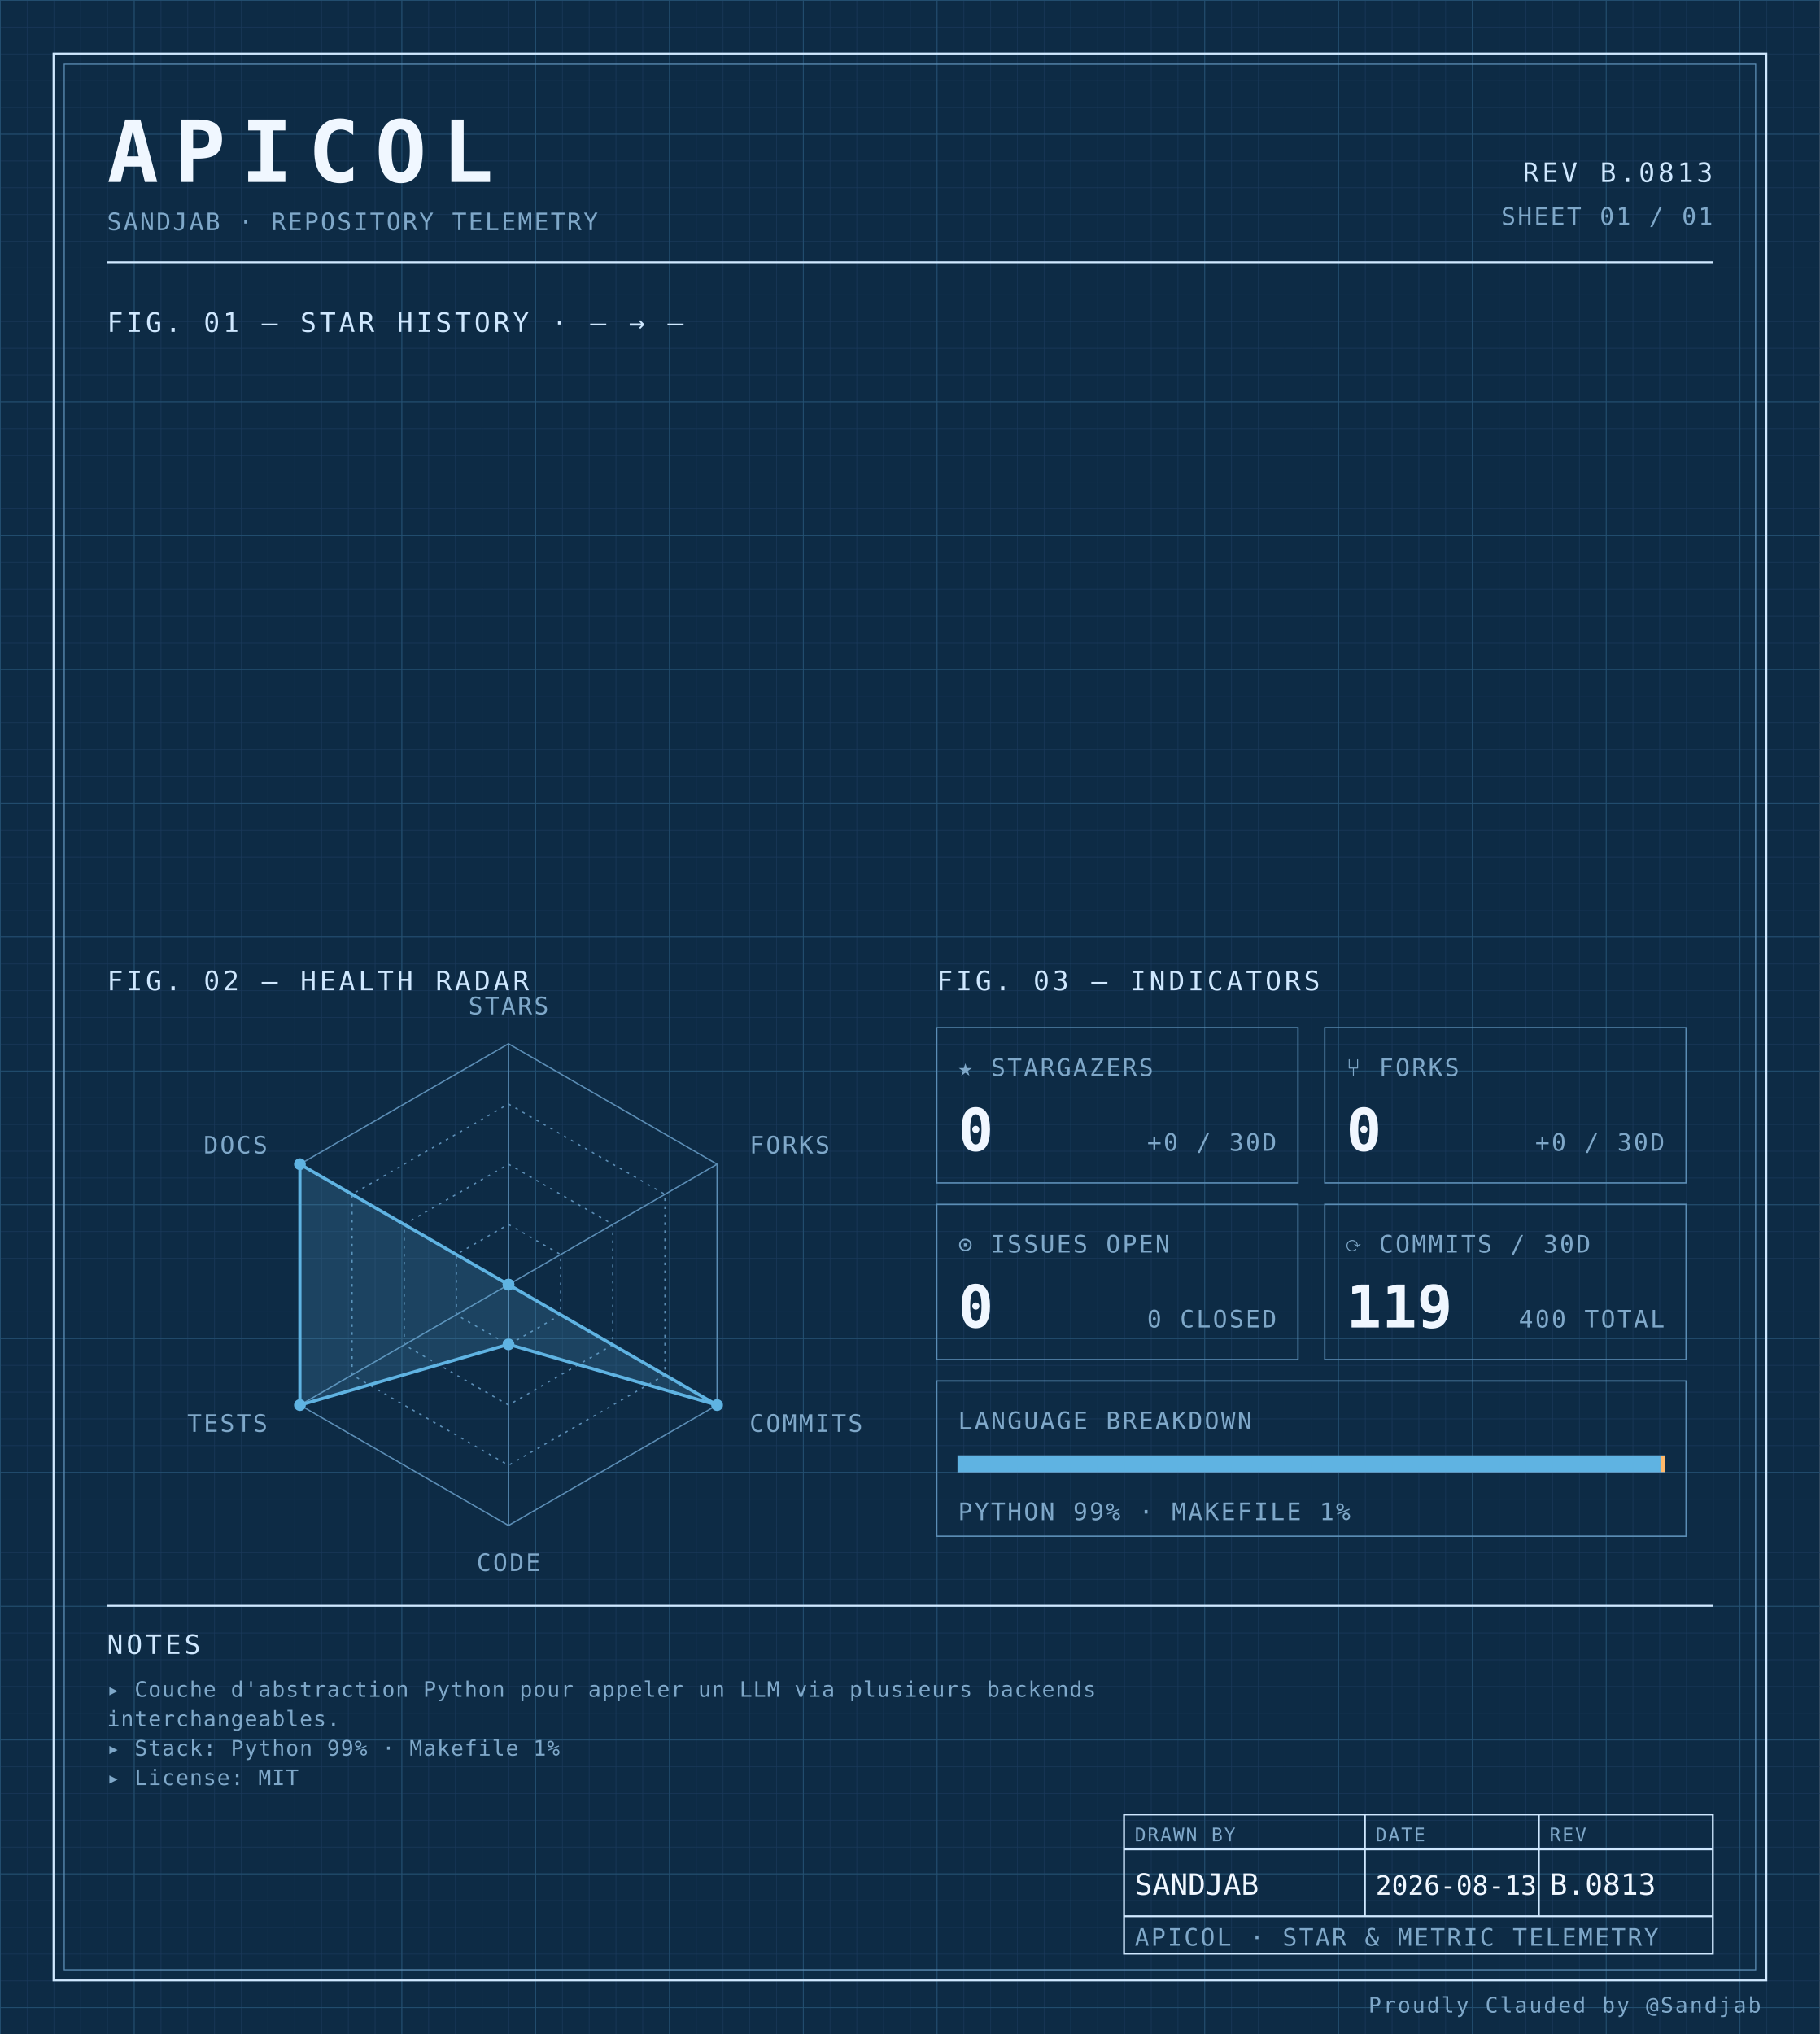
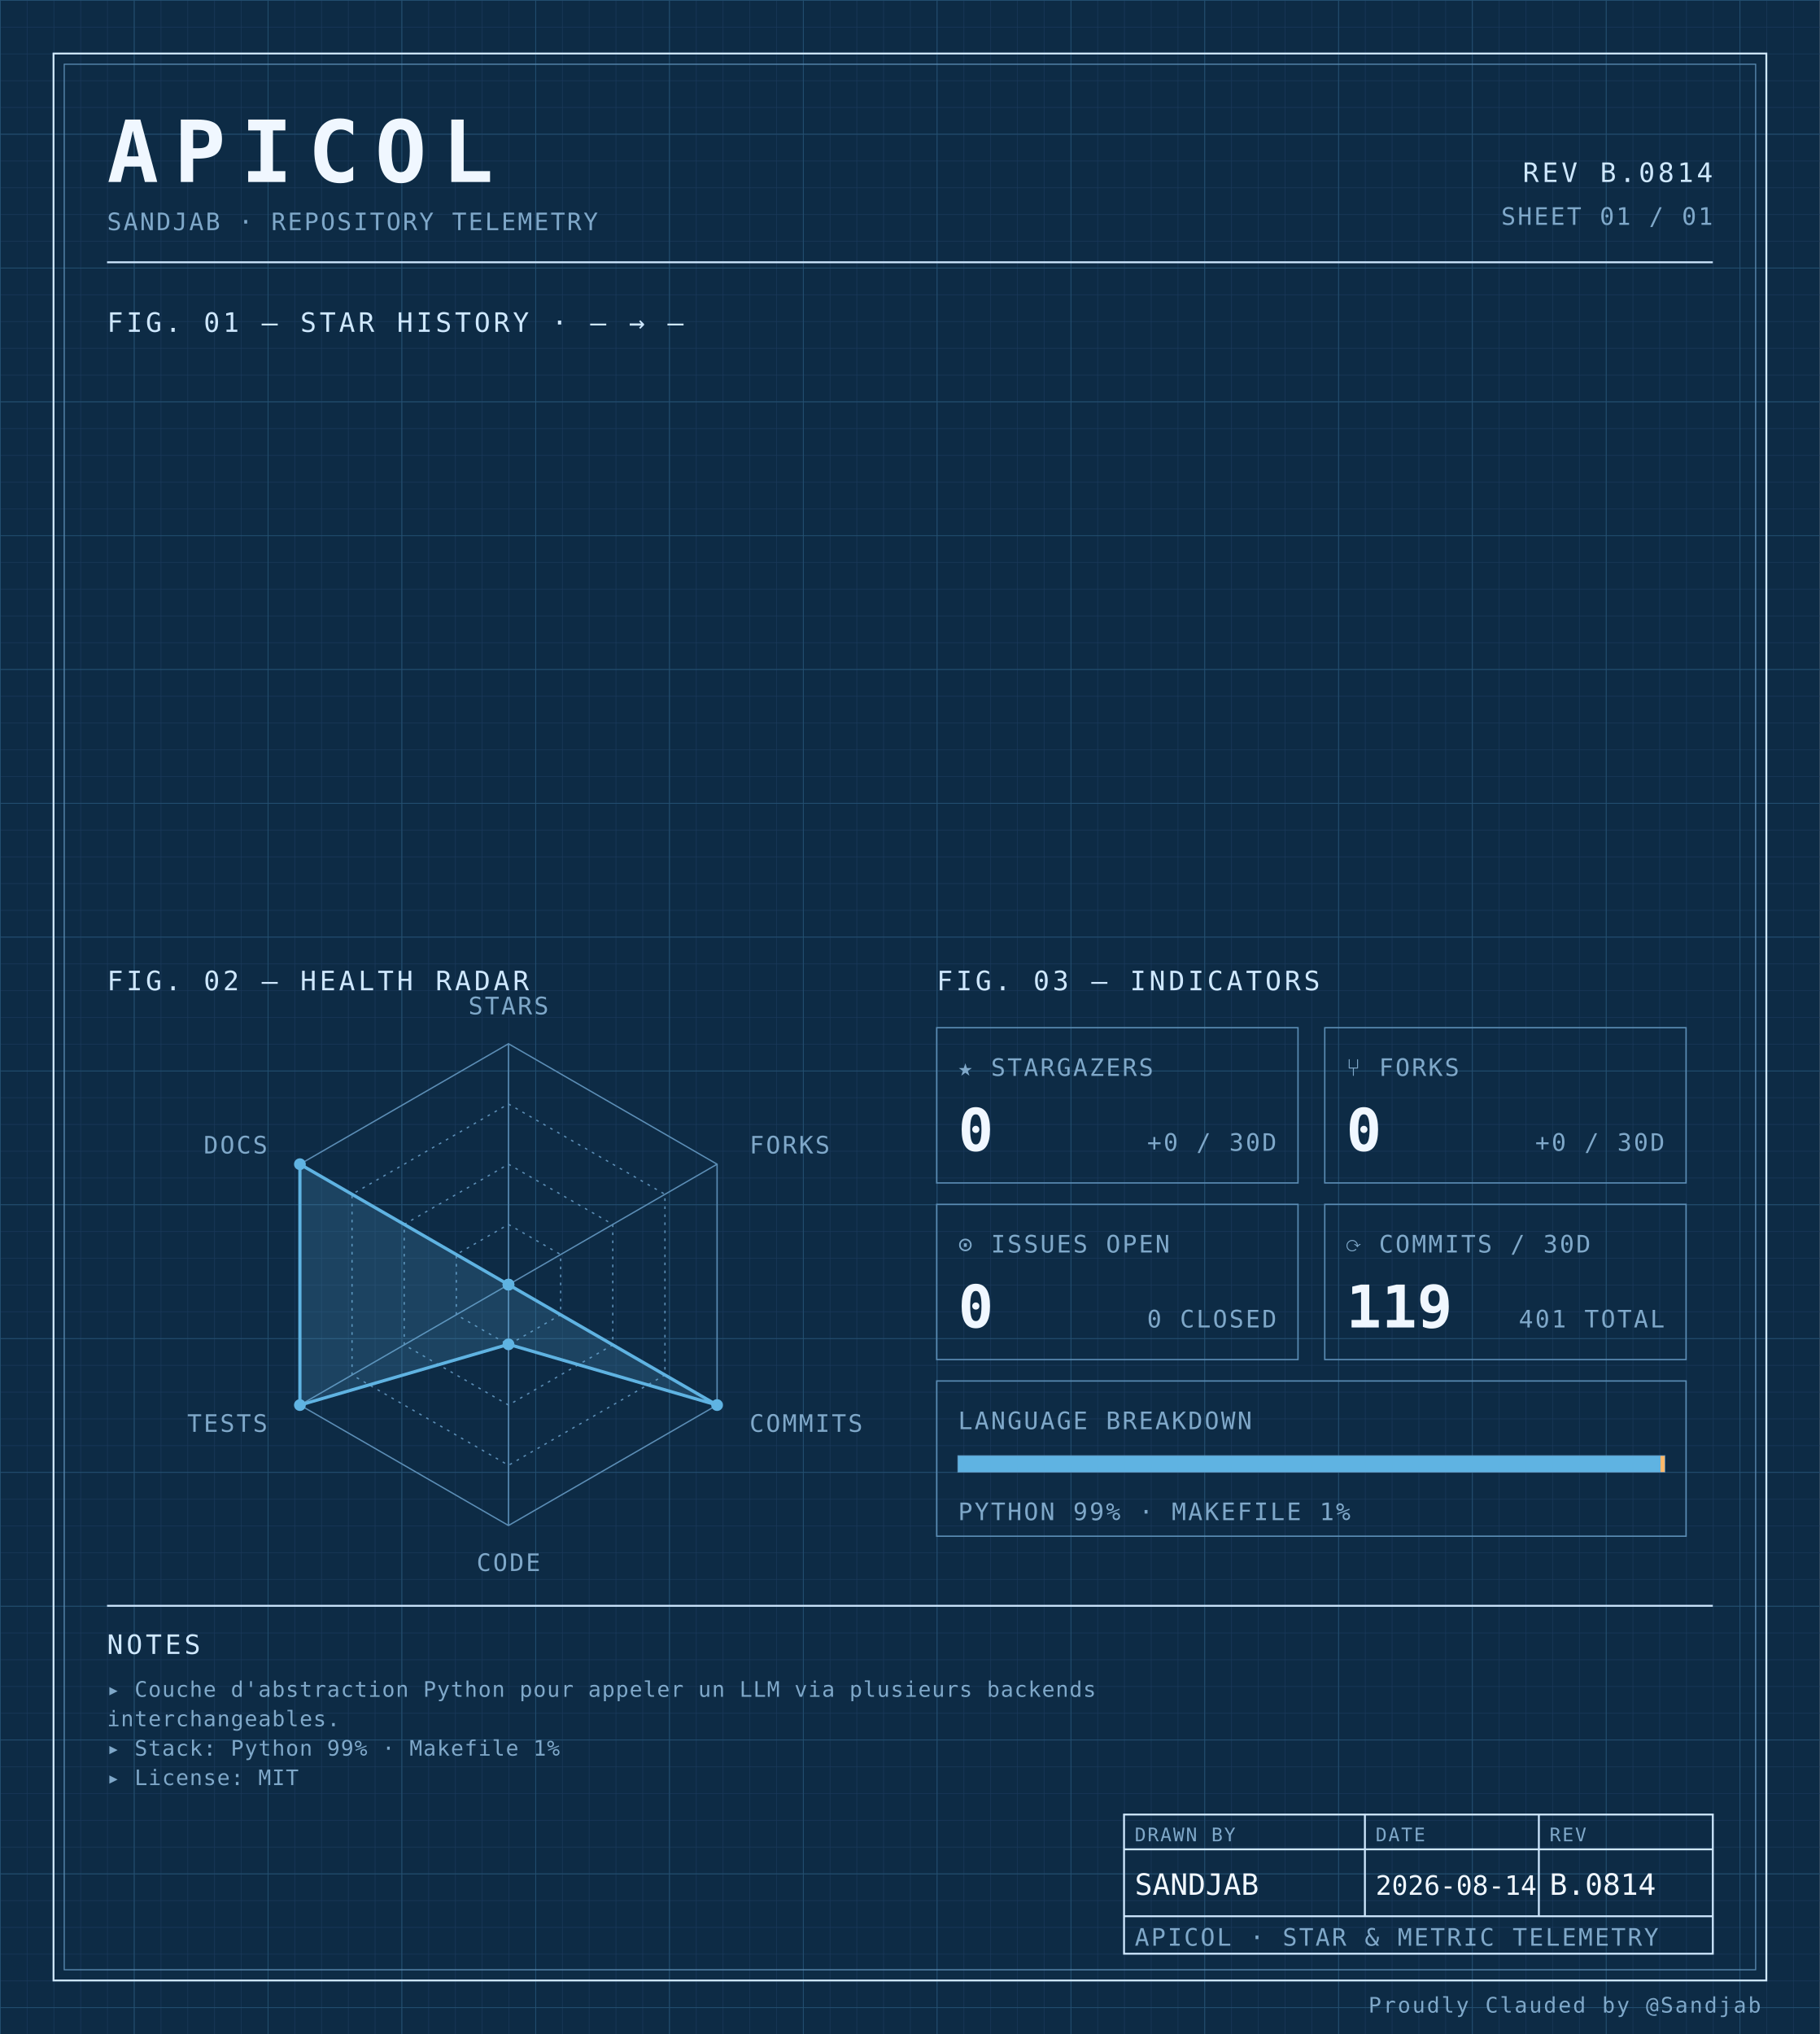
<svg xmlns="http://www.w3.org/2000/svg" width="100%" viewBox="0 0 680 760" role="img">
  <defs>
    <pattern id="grid-fine" width="10" height="10" patternUnits="userSpaceOnUse">
      <path d="M10 0H0V10" fill="none" stroke="#1a3a5c" stroke-width="0.4" />
    </pattern>
    <pattern id="grid-major" width="50" height="50" patternUnits="userSpaceOnUse">
      <path d="M50 0H0V50" fill="none" stroke="#245273" stroke-width="0.5" />
    </pattern>
  </defs>
  <rect x="0" y="0" width="680" height="760" fill="#0d2b45" />
  <rect x="0" y="0" width="680" height="760" fill="url(#grid-fine)" />
  <rect x="0" y="0" width="680" height="760" fill="url(#grid-major)" />
  <rect x="20" y="20" width="640" height="720" fill="none" stroke="#cfe8ff" stroke-width="0.7" />
  <rect x="24" y="24" width="632" height="712" fill="none" stroke="#5b8db5" stroke-width="0.4" />
  <text x="40" y="68" font-family="ui-monospace, 'SF Mono', 'JetBrains Mono', 'Cascadia Code', Consolas, monospace" font-size="32" font-weight="700" fill="#f0f7ff" text-anchor="start" letter-spacing="0.18em">APICOL</text>
  <text x="40" y="86" font-family="ui-monospace, 'SF Mono', 'JetBrains Mono', 'Cascadia Code', Consolas, monospace" font-size="9" font-weight="400" fill="#7fa8c9" text-anchor="start" letter-spacing="0.08em">SANDJAB · REPOSITORY TELEMETRY</text>
-   <text x="640" y="68" font-family="ui-monospace, 'SF Mono', 'JetBrains Mono', 'Cascadia Code', Consolas, monospace" font-size="10" font-weight="400" fill="#cfe8ff" text-anchor="end" letter-spacing="0.12em">REV B.0813</text>
+   <text x="640" y="68" font-family="ui-monospace, 'SF Mono', 'JetBrains Mono', 'Cascadia Code', Consolas, monospace" font-size="10" font-weight="400" fill="#cfe8ff" text-anchor="end" letter-spacing="0.12em">REV B.0814</text>
  <text x="640" y="84" font-family="ui-monospace, 'SF Mono', 'JetBrains Mono', 'Cascadia Code', Consolas, monospace" font-size="9" font-weight="400" fill="#7fa8c9" text-anchor="end" letter-spacing="0.08em">SHEET 01 / 01</text>
  <line x1="40" y1="98" x2="640" y2="98" stroke="#cfe8ff" stroke-width="0.7" />
  <text x="40" y="124" font-family="ui-monospace, 'SF Mono', 'JetBrains Mono', 'Cascadia Code', Consolas, monospace" font-size="10" font-weight="400" fill="#cfe8ff" text-anchor="start" letter-spacing="0.12em">FIG. 01 — STAR HISTORY · — → —</text>
  <text x="40" y="370" font-family="ui-monospace, 'SF Mono', 'JetBrains Mono', 'Cascadia Code', Consolas, monospace" font-size="10" font-weight="400" fill="#cfe8ff" text-anchor="start" letter-spacing="0.12em">FIG. 02 — HEALTH RADAR</text>
  <g transform="translate(190 480)">
    <polygon points="0.00,-90.00 77.94,-45.00 77.94,45.00 0.00,90.00 -77.94,45.00 -77.94,-45.00" fill="none" stroke="#5b8db5" stroke-width="0.5" />
    <polygon points="0.00,-67.50 58.46,-33.75 58.46,33.75 0.00,67.50 -58.46,33.75 -58.46,-33.75" fill="none" stroke="#5b8db5" stroke-width="0.5" stroke-dasharray="1,2" />
    <polygon points="0.00,-45.00 38.97,-22.50 38.97,22.50 0.00,45.00 -38.97,22.50 -38.97,-22.50" fill="none" stroke="#5b8db5" stroke-width="0.5" stroke-dasharray="1,2" />
    <polygon points="0.00,-22.50 19.49,-11.25 19.49,11.25 0.00,22.50 -19.49,11.25 -19.49,-11.25" fill="none" stroke="#5b8db5" stroke-width="0.5" stroke-dasharray="1,2" />
    <line x1="0" y1="0" x2="0.00" y2="-90.00" stroke="#5b8db5" stroke-width="0.5" />
    <line x1="0" y1="0" x2="77.94" y2="-45.00" stroke="#5b8db5" stroke-width="0.5" />
    <line x1="0" y1="0" x2="77.94" y2="45.00" stroke="#5b8db5" stroke-width="0.5" />
    <line x1="0" y1="0" x2="0.00" y2="90.00" stroke="#5b8db5" stroke-width="0.5" />
    <line x1="0" y1="0" x2="-77.94" y2="45.00" stroke="#5b8db5" stroke-width="0.5" />
    <line x1="0" y1="0" x2="-77.94" y2="-45.00" stroke="#5b8db5" stroke-width="0.5" />
    <polygon points="0.00,0.00 0.00,0.00 77.94,45.00 0.00,22.31 -77.94,45.00 -77.94,-45.00" fill="#5fb3e2" fill-opacity="0.18" stroke="#5fb3e2" stroke-width="1.2" />
    <circle cx="0.00" cy="0.00" r="2.2" fill="#5fb3e2" />
    <circle cx="0.00" cy="0.00" r="2.2" fill="#5fb3e2" />
    <circle cx="77.94" cy="45.00" r="2.2" fill="#5fb3e2" />
    <circle cx="0.00" cy="22.31" r="2.2" fill="#5fb3e2" />
    <circle cx="-77.94" cy="45.00" r="2.2" fill="#5fb3e2" />
    <circle cx="-77.94" cy="-45.00" r="2.2" fill="#5fb3e2" />
    <text x="6.3681633555662356e-15" y="-101" font-family="ui-monospace, 'SF Mono', 'JetBrains Mono', 'Cascadia Code', Consolas, monospace" font-size="9" font-weight="400" fill="#7fa8c9" text-anchor="middle" letter-spacing="0.08em">STARS</text>
    <text x="90.067" y="-49" font-family="ui-monospace, 'SF Mono', 'JetBrains Mono', 'Cascadia Code', Consolas, monospace" font-size="9" font-weight="400" fill="#7fa8c9" text-anchor="start" letter-spacing="0.08em">FORKS</text>
    <text x="90.067" y="55" font-family="ui-monospace, 'SF Mono', 'JetBrains Mono', 'Cascadia Code', Consolas, monospace" font-size="9" font-weight="400" fill="#7fa8c9" text-anchor="start" letter-spacing="0.08em">COMMITS</text>
    <text x="6.3681633555662356e-15" y="107" font-family="ui-monospace, 'SF Mono', 'JetBrains Mono', 'Cascadia Code', Consolas, monospace" font-size="9" font-weight="400" fill="#7fa8c9" text-anchor="middle" letter-spacing="0.08em">CODE</text>
    <text x="-90.067" y="55" font-family="ui-monospace, 'SF Mono', 'JetBrains Mono', 'Cascadia Code', Consolas, monospace" font-size="9" font-weight="400" fill="#7fa8c9" text-anchor="end" letter-spacing="0.08em">TESTS</text>
    <text x="-90.067" y="-49" font-family="ui-monospace, 'SF Mono', 'JetBrains Mono', 'Cascadia Code', Consolas, monospace" font-size="9" font-weight="400" fill="#7fa8c9" text-anchor="end" letter-spacing="0.08em">DOCS</text>
  </g>
  <text x="350" y="370" font-family="ui-monospace, 'SF Mono', 'JetBrains Mono', 'Cascadia Code', Consolas, monospace" font-size="10" font-weight="400" fill="#cfe8ff" text-anchor="start" letter-spacing="0.12em">FIG. 03 — INDICATORS</text>
  <rect x="350" y="384" width="135" height="58" fill="none" stroke="#5b8db5" stroke-width="0.5" />
  <text x="358" y="402" font-family="ui-monospace, 'SF Mono', 'JetBrains Mono', 'Cascadia Code', Consolas, monospace" font-size="9" font-weight="400" fill="#7fa8c9" text-anchor="start" letter-spacing="0.08em">★ STARGAZERS</text>
  <text x="358" y="430" font-family="ui-monospace, 'SF Mono', 'JetBrains Mono', 'Cascadia Code', Consolas, monospace" font-size="22" font-weight="700" fill="#f0f7ff" text-anchor="start" letter-spacing="normal">0</text>
  <text x="477" y="430" font-family="ui-monospace, 'SF Mono', 'JetBrains Mono', 'Cascadia Code', Consolas, monospace" font-size="9" font-weight="400" fill="#7fa8c9" text-anchor="end" letter-spacing="0.08em">+0 / 30D</text>
  <rect x="495" y="384" width="135" height="58" fill="none" stroke="#5b8db5" stroke-width="0.5" />
  <text x="503" y="402" font-family="ui-monospace, 'SF Mono', 'JetBrains Mono', 'Cascadia Code', Consolas, monospace" font-size="9" font-weight="400" fill="#7fa8c9" text-anchor="start" letter-spacing="0.08em">⑂ FORKS</text>
  <text x="503" y="430" font-family="ui-monospace, 'SF Mono', 'JetBrains Mono', 'Cascadia Code', Consolas, monospace" font-size="22" font-weight="700" fill="#f0f7ff" text-anchor="start" letter-spacing="normal">0</text>
  <text x="622" y="430" font-family="ui-monospace, 'SF Mono', 'JetBrains Mono', 'Cascadia Code', Consolas, monospace" font-size="9" font-weight="400" fill="#7fa8c9" text-anchor="end" letter-spacing="0.08em">+0 / 30D</text>
  <rect x="350" y="450" width="135" height="58" fill="none" stroke="#5b8db5" stroke-width="0.5" />
  <text x="358" y="468" font-family="ui-monospace, 'SF Mono', 'JetBrains Mono', 'Cascadia Code', Consolas, monospace" font-size="9" font-weight="400" fill="#7fa8c9" text-anchor="start" letter-spacing="0.08em">⊙ ISSUES OPEN</text>
  <text x="358" y="496" font-family="ui-monospace, 'SF Mono', 'JetBrains Mono', 'Cascadia Code', Consolas, monospace" font-size="22" font-weight="700" fill="#f0f7ff" text-anchor="start" letter-spacing="normal">0</text>
  <text x="477" y="496" font-family="ui-monospace, 'SF Mono', 'JetBrains Mono', 'Cascadia Code', Consolas, monospace" font-size="9" font-weight="400" fill="#7fa8c9" text-anchor="end" letter-spacing="0.08em">0 CLOSED</text>
  <rect x="495" y="450" width="135" height="58" fill="none" stroke="#5b8db5" stroke-width="0.5" />
  <text x="503" y="468" font-family="ui-monospace, 'SF Mono', 'JetBrains Mono', 'Cascadia Code', Consolas, monospace" font-size="9" font-weight="400" fill="#7fa8c9" text-anchor="start" letter-spacing="0.08em">⟳ COMMITS / 30D</text>
  <text x="503" y="496" font-family="ui-monospace, 'SF Mono', 'JetBrains Mono', 'Cascadia Code', Consolas, monospace" font-size="22" font-weight="700" fill="#f0f7ff" text-anchor="start" letter-spacing="normal">119</text>
-   <text x="622" y="496" font-family="ui-monospace, 'SF Mono', 'JetBrains Mono', 'Cascadia Code', Consolas, monospace" font-size="9" font-weight="400" fill="#7fa8c9" text-anchor="end" letter-spacing="0.08em">400 TOTAL</text>
+   <text x="622" y="496" font-family="ui-monospace, 'SF Mono', 'JetBrains Mono', 'Cascadia Code', Consolas, monospace" font-size="9" font-weight="400" fill="#7fa8c9" text-anchor="end" letter-spacing="0.08em">401 TOTAL</text>
  <rect x="350" y="516" width="280" height="58" fill="none" stroke="#5b8db5" stroke-width="0.5" />
  <text x="358" y="534" font-family="ui-monospace, 'SF Mono', 'JetBrains Mono', 'Cascadia Code', Consolas, monospace" font-size="9" font-weight="400" fill="#7fa8c9" text-anchor="start" letter-spacing="0.08em">LANGUAGE BREAKDOWN</text>
  <rect x="358" y="544" width="264" height="6" fill="none" stroke="#5b8db5" stroke-width="0.5" />
  <rect x="358" y="544" width="262.46" height="6" fill="#5fb3e2" />
  <rect x="620.456" y="544" width="1.54" height="6" fill="#ffb96b" />
  <text x="358" y="568" font-family="ui-monospace, 'SF Mono', 'JetBrains Mono', 'Cascadia Code', Consolas, monospace" font-size="9" font-weight="400" fill="#7fa8c9" text-anchor="start" letter-spacing="0.08em">PYTHON 99% · MAKEFILE 1%</text>
  <line x1="40" y1="600" x2="640" y2="600" stroke="#cfe8ff" stroke-width="0.7" />
  <text x="40" y="618" font-family="ui-monospace, 'SF Mono', 'JetBrains Mono', 'Cascadia Code', Consolas, monospace" font-size="10" font-weight="400" fill="#cfe8ff" text-anchor="start" letter-spacing="0.12em">NOTES</text>
  <text x="40" y="634" font-family="ui-monospace, 'SF Mono', 'JetBrains Mono', 'Cascadia Code', Consolas, monospace" font-size="8" font-weight="400" fill="#7fa8c9" text-anchor="start" letter-spacing="0.04em">▸ Couche d'abstraction Python pour appeler un LLM via plusieurs backends</text>
  <text x="40" y="645" font-family="ui-monospace, 'SF Mono', 'JetBrains Mono', 'Cascadia Code', Consolas, monospace" font-size="8" font-weight="400" fill="#7fa8c9" text-anchor="start" letter-spacing="0.04em">  interchangeables.</text>
  <text x="40" y="656" font-family="ui-monospace, 'SF Mono', 'JetBrains Mono', 'Cascadia Code', Consolas, monospace" font-size="8" font-weight="400" fill="#7fa8c9" text-anchor="start" letter-spacing="0.04em">▸ Stack: Python 99% · Makefile 1%</text>
  <text x="40" y="667" font-family="ui-monospace, 'SF Mono', 'JetBrains Mono', 'Cascadia Code', Consolas, monospace" font-size="8" font-weight="400" fill="#7fa8c9" text-anchor="start" letter-spacing="0.04em">▸ License: MIT</text>
  <rect x="420" y="678" width="220" height="52" fill="none" stroke="#cfe8ff" stroke-width="0.7" />
  <line x1="420" y1="691" x2="640" y2="691" stroke="#cfe8ff" stroke-width="0.7" />
  <line x1="420" y1="716" x2="640" y2="716" stroke="#cfe8ff" stroke-width="0.7" />
  <line x1="510" y1="678" x2="510" y2="716" stroke="#cfe8ff" stroke-width="0.7" />
  <line x1="575" y1="678" x2="575" y2="716" stroke="#cfe8ff" stroke-width="0.7" />
  <text x="424" y="688" font-family="ui-monospace, 'SF Mono', 'JetBrains Mono', 'Cascadia Code', Consolas, monospace" font-size="7" font-weight="400" fill="#7fa8c9" text-anchor="start" letter-spacing="0.08em">DRAWN BY</text>
  <text x="514" y="688" font-family="ui-monospace, 'SF Mono', 'JetBrains Mono', 'Cascadia Code', Consolas, monospace" font-size="7" font-weight="400" fill="#7fa8c9" text-anchor="start" letter-spacing="0.08em">DATE</text>
  <text x="579" y="688" font-family="ui-monospace, 'SF Mono', 'JetBrains Mono', 'Cascadia Code', Consolas, monospace" font-size="7" font-weight="400" fill="#7fa8c9" text-anchor="start" letter-spacing="0.08em">REV</text>
  <text x="424" y="708" font-family="ui-monospace, 'SF Mono', 'JetBrains Mono', 'Cascadia Code', Consolas, monospace" font-size="11" font-weight="400" fill="#f0f7ff" text-anchor="start" letter-spacing="normal">SANDJAB</text>
-   <text x="514" y="708" font-family="ui-monospace, 'SF Mono', 'JetBrains Mono', 'Cascadia Code', Consolas, monospace" font-size="10" font-weight="400" fill="#f0f7ff" text-anchor="start" letter-spacing="normal">2026-08-13</text>
-   <text x="579" y="708" font-family="ui-monospace, 'SF Mono', 'JetBrains Mono', 'Cascadia Code', Consolas, monospace" font-size="11" font-weight="400" fill="#f0f7ff" text-anchor="start" letter-spacing="normal">B.0813</text>
+   <text x="514" y="708" font-family="ui-monospace, 'SF Mono', 'JetBrains Mono', 'Cascadia Code', Consolas, monospace" font-size="10" font-weight="400" fill="#f0f7ff" text-anchor="start" letter-spacing="normal">2026-08-14</text>
+   <text x="579" y="708" font-family="ui-monospace, 'SF Mono', 'JetBrains Mono', 'Cascadia Code', Consolas, monospace" font-size="11" font-weight="400" fill="#f0f7ff" text-anchor="start" letter-spacing="normal">B.0814</text>
  <text x="424" y="727" font-family="ui-monospace, 'SF Mono', 'JetBrains Mono', 'Cascadia Code', Consolas, monospace" font-size="9" font-weight="400" fill="#7fa8c9" text-anchor="start" letter-spacing="0.08em">APICOL · STAR &amp; METRIC TELEMETRY</text>
  <text x="658" y="752" font-family="ui-monospace, 'SF Mono', 'JetBrains Mono', 'Cascadia Code', Consolas, monospace" font-size="8" font-weight="400" fill="#7fa8c9" text-anchor="end" letter-spacing="0.08em">Proudly Clauded by @Sandjab</text>
</svg>
